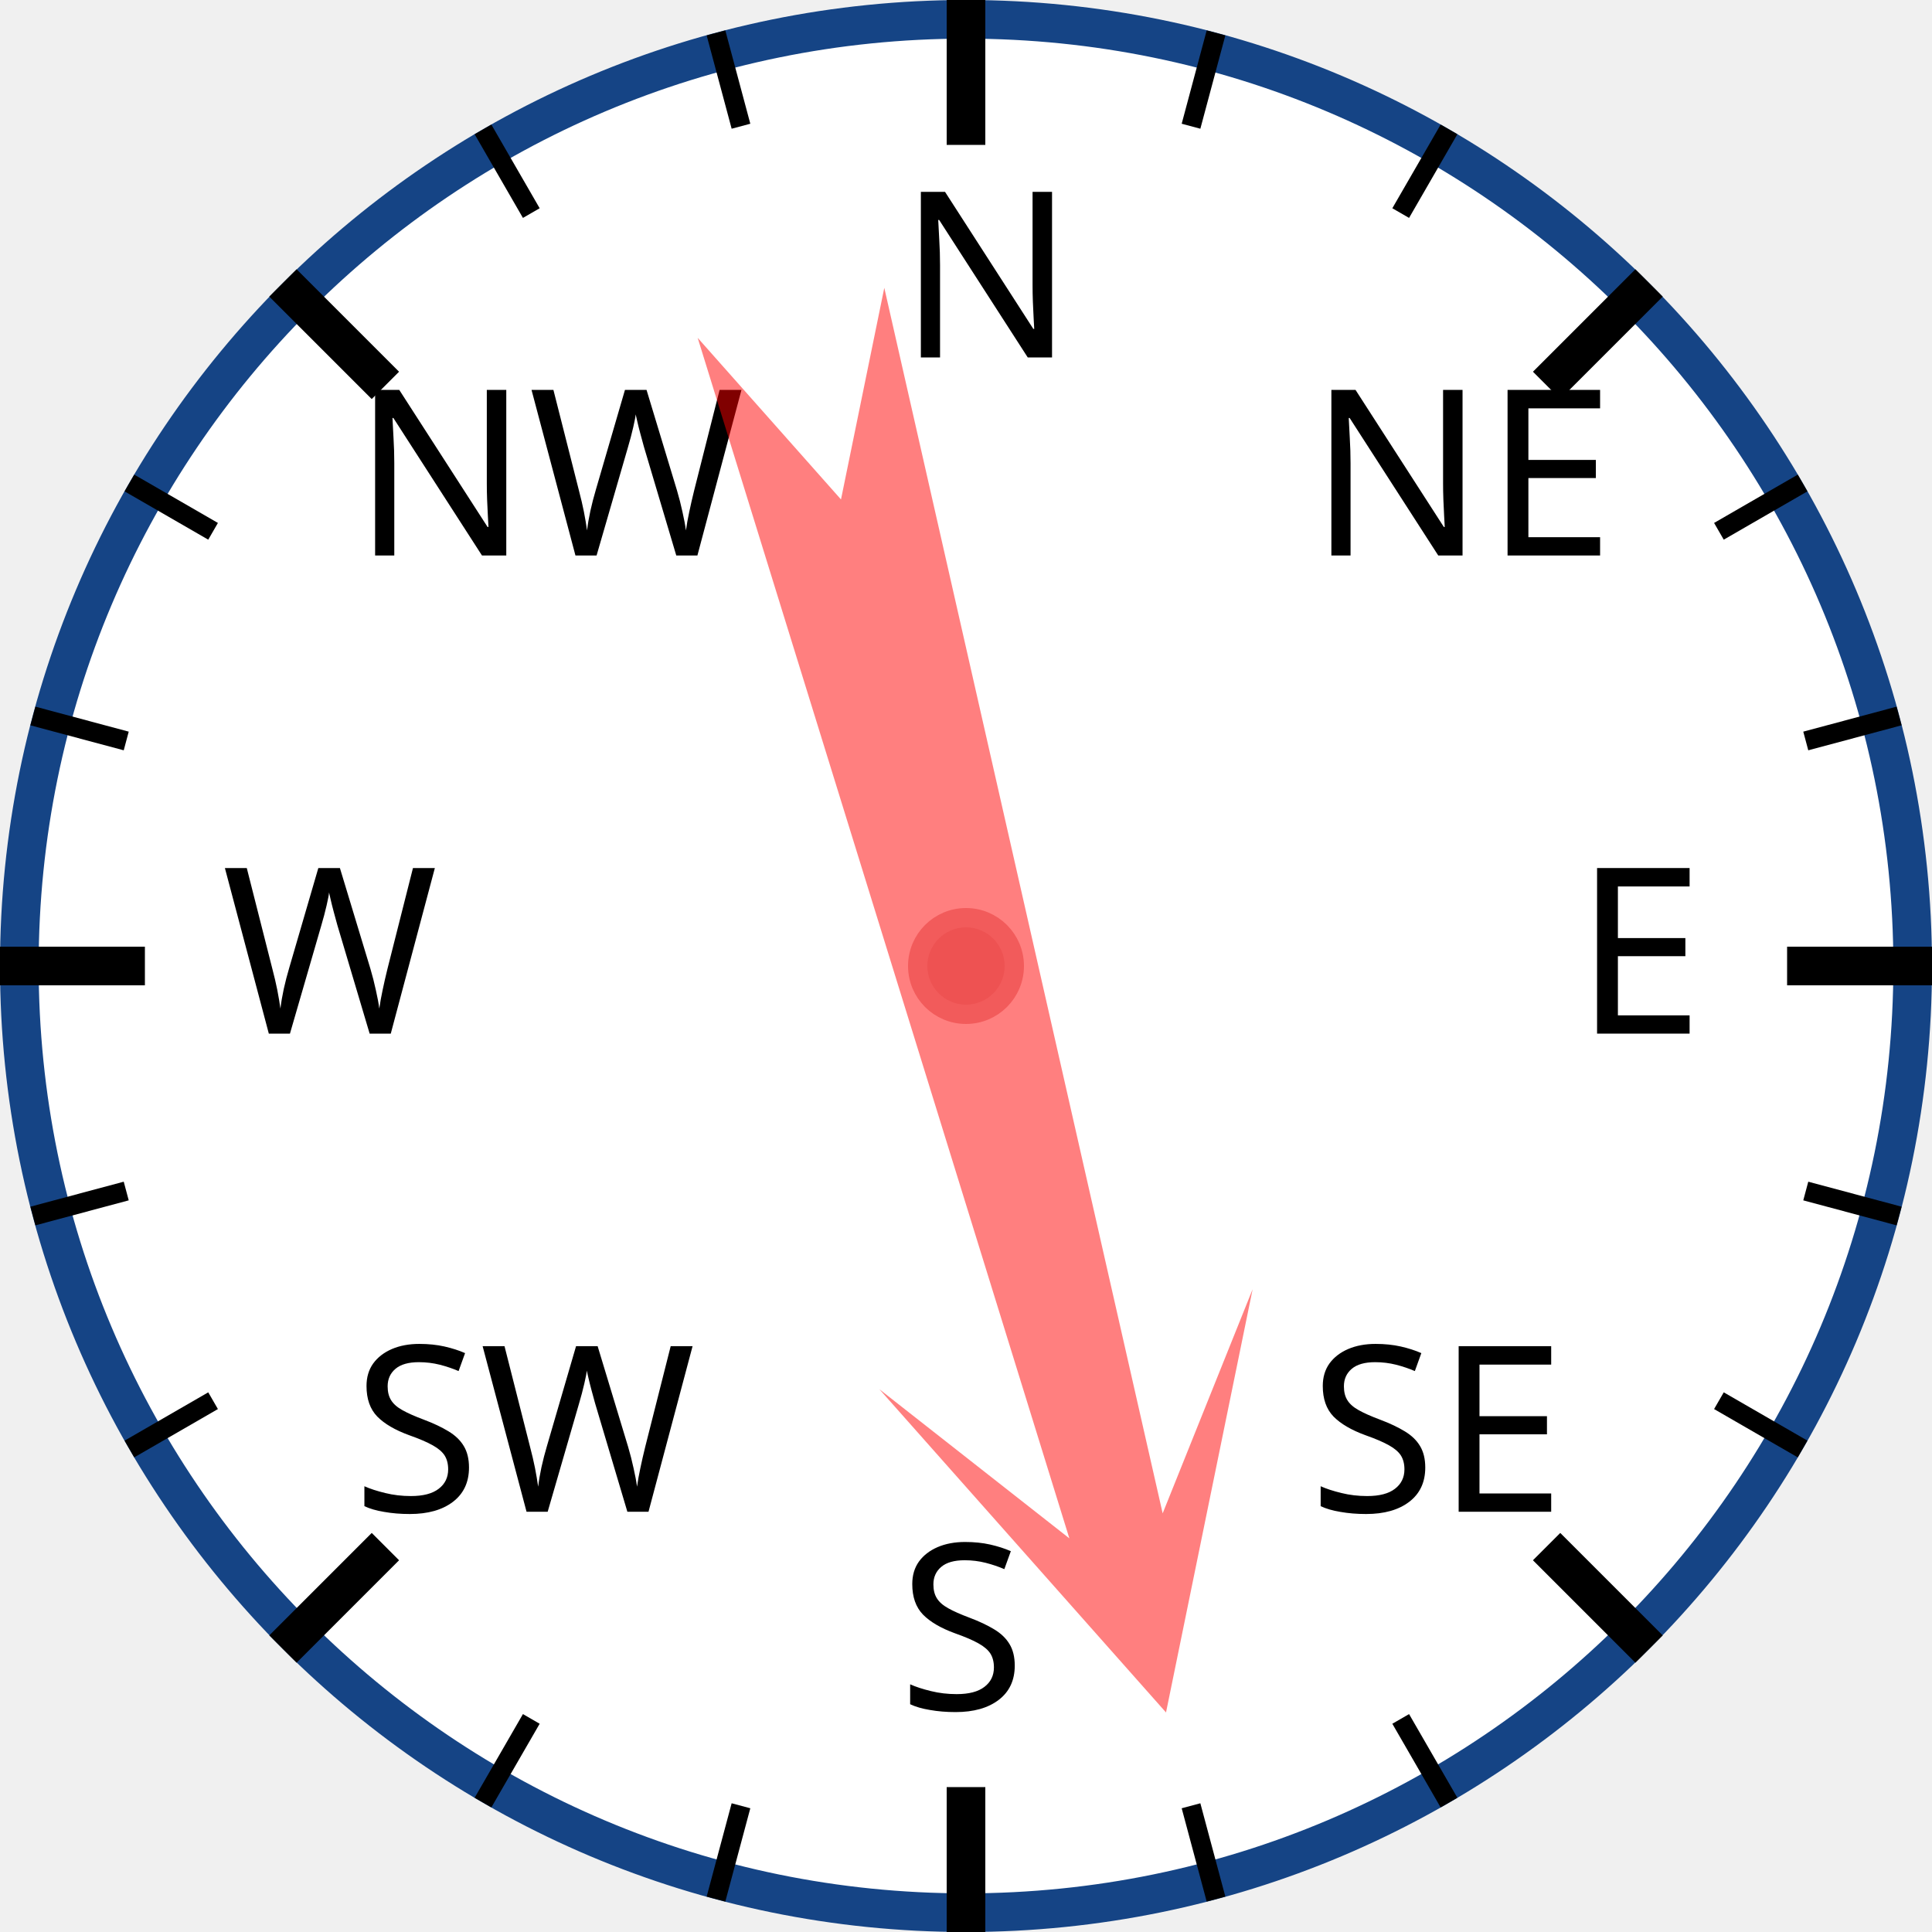
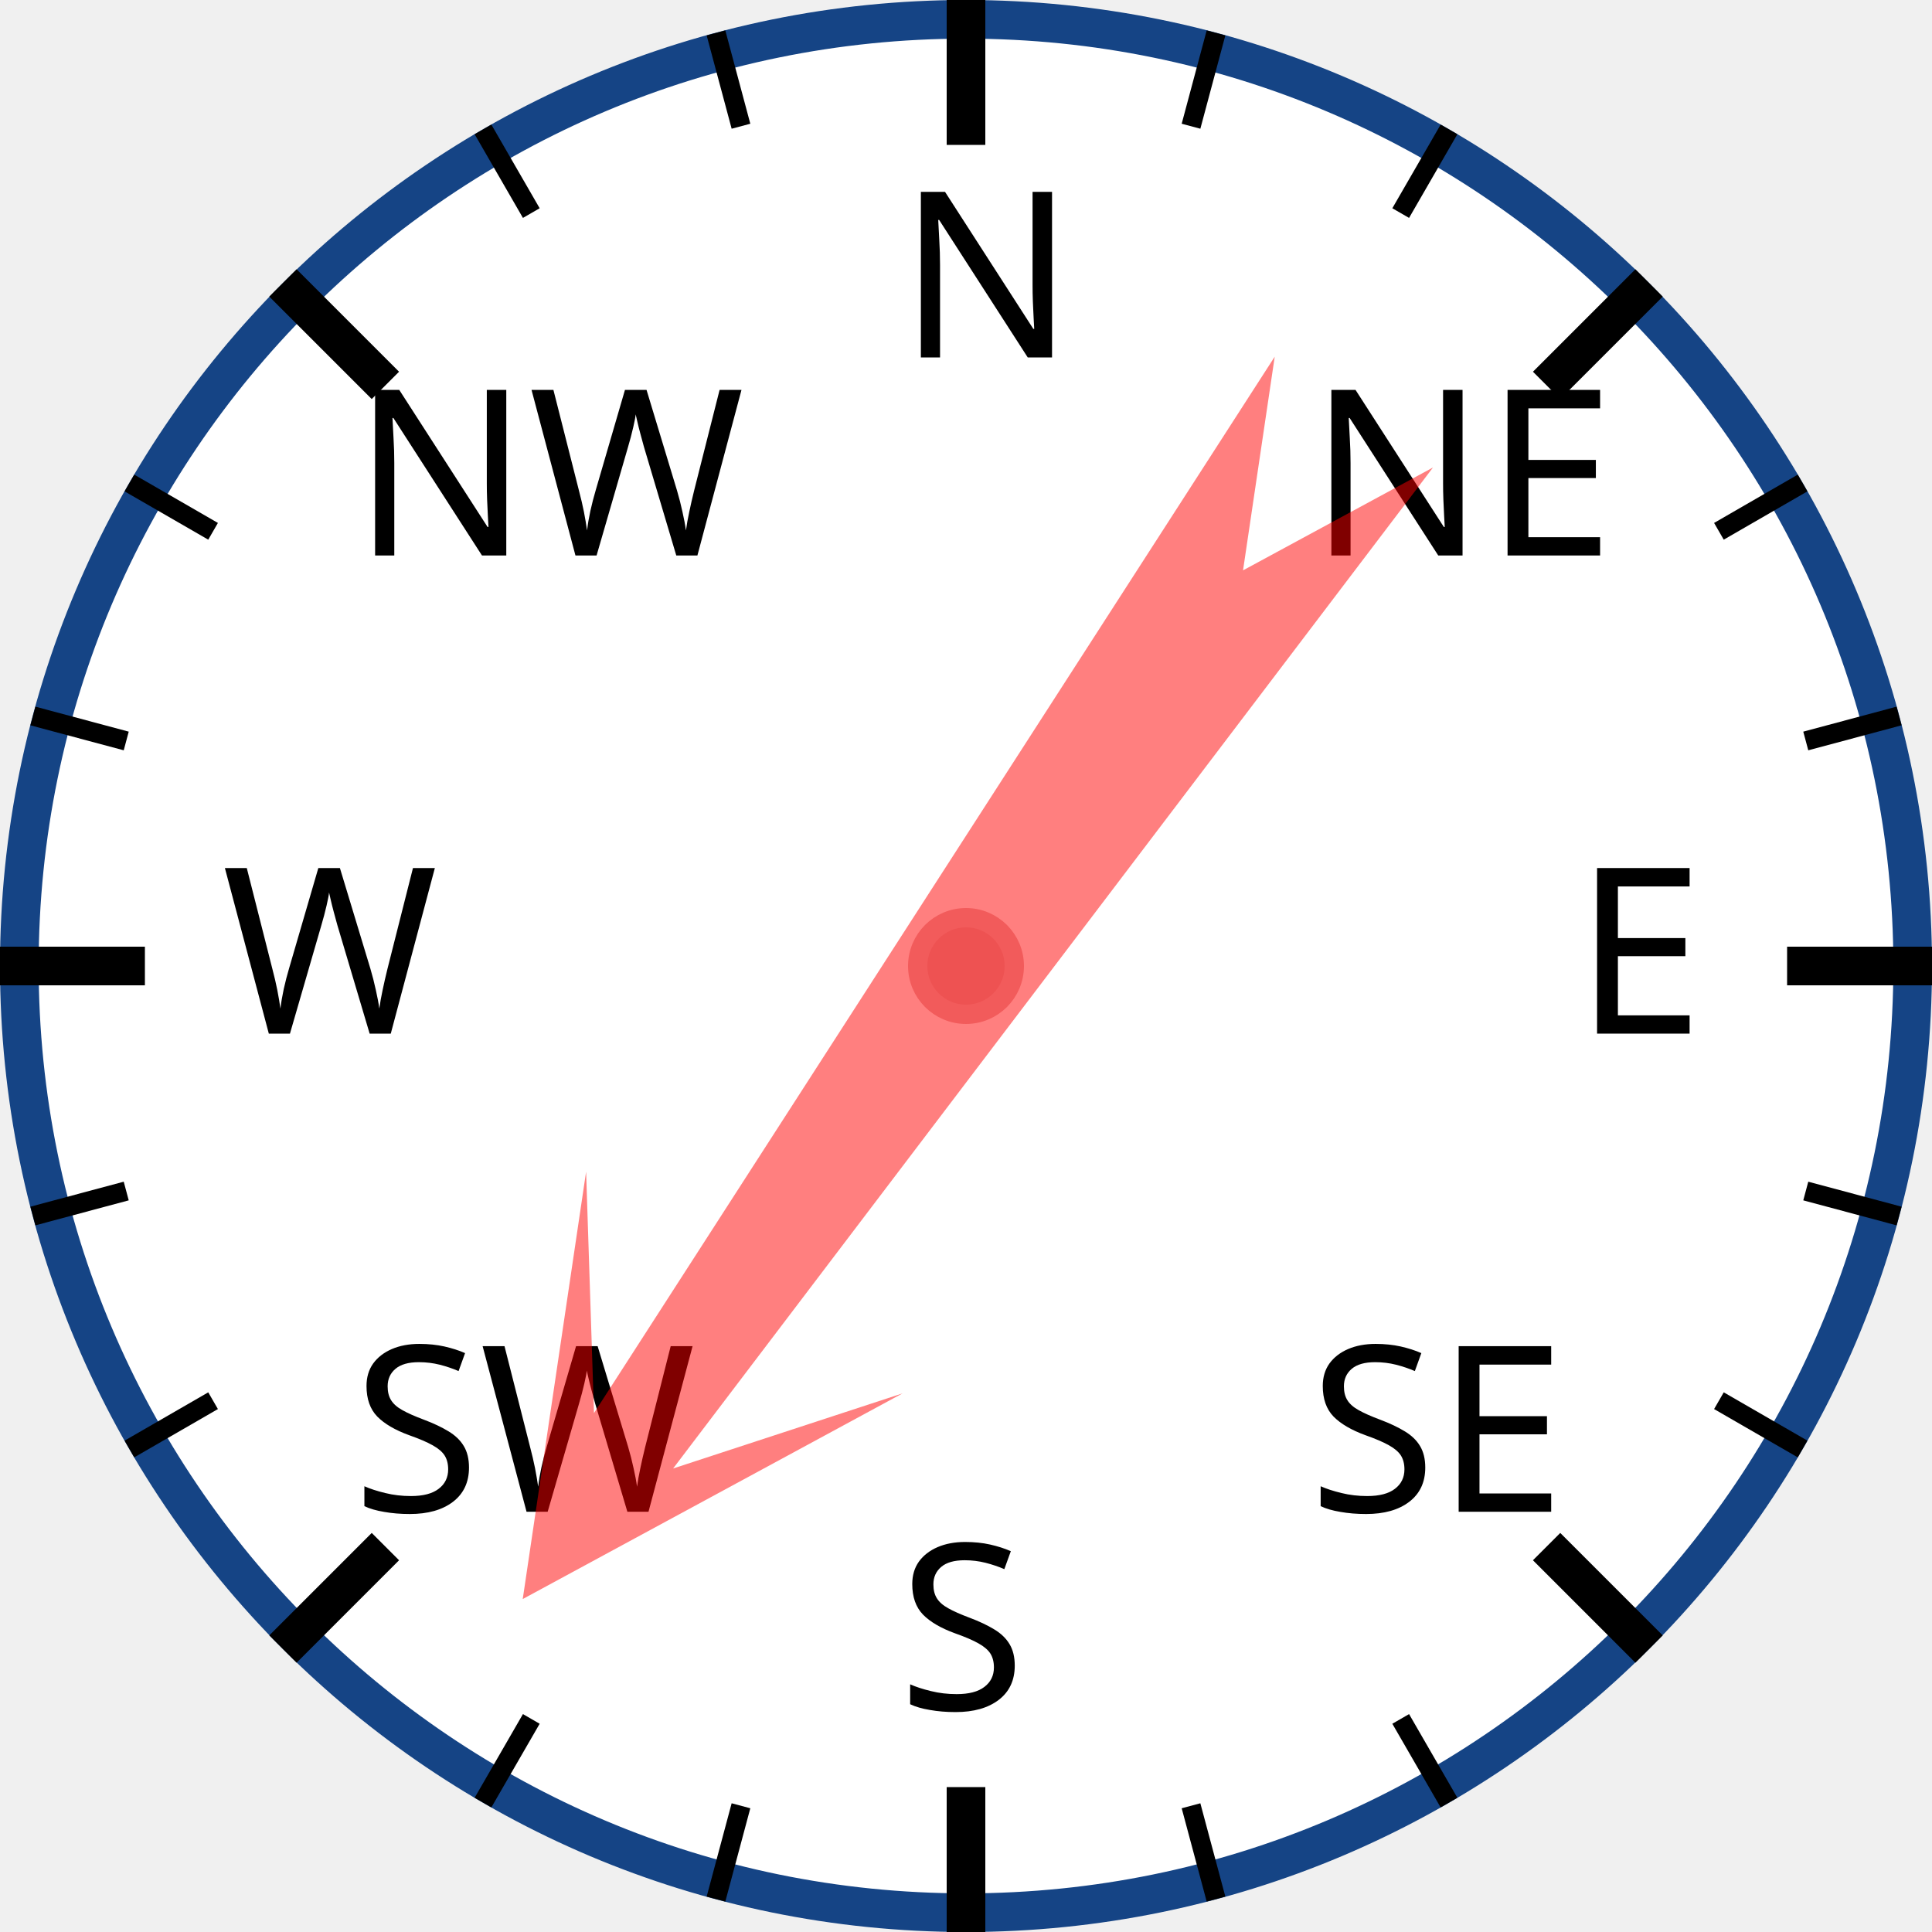
<svg xmlns="http://www.w3.org/2000/svg" width="120px" height="120px" viewBox="0 0 200 200">
  <circle cx="100" cy="100" r="98" style="fill: white; stroke: #154485; stroke-width: 4;" />
  <text x="93.0" y="37.0" style="font-family: sans-serif; font-size: 18pt;">N</text>
  <line x1="100.0" y1="0.0" x2="100.0" y2="15.0" style="stroke: black; stroke-width: 4;" />
  <line x1="74.118" y1="3.407" x2="76.706" y2="13.067" style="stroke: black; stroke-width: 2;" />
  <line x1="50" y1="13.397" x2="55" y2="22.058" style="stroke: black; stroke-width: 2;" />
  <text x="36.503" y="57.503" style="font-family: sans-serif; font-size: 18pt;">NW</text>
  <line x1="29.289" y1="29.289" x2="39.896" y2="39.896" style="stroke: black; stroke-width: 4;" />
  <line x1="13.397" y1="50" x2="22.058" y2="55" style="stroke: black; stroke-width: 2;" />
  <line x1="3.407" y1="74.118" x2="13.067" y2="76.706" style="stroke: black; stroke-width: 2;" />
  <text x="23.0" y="107.0" style="font-family: sans-serif; font-size: 18pt;">W</text>
  <line x1="0.0" y1="100.0" x2="15.0" y2="100.0" style="stroke: black; stroke-width: 4;" />
  <line x1="3.407" y1="125.882" x2="13.067" y2="123.294" style="stroke: black; stroke-width: 2;" />
  <line x1="13.397" y1="150" x2="22.058" y2="145" style="stroke: black; stroke-width: 2;" />
  <text x="36.503" y="156.497" style="font-family: sans-serif; font-size: 18pt;">SW</text>
  <line x1="29.289" y1="170.711" x2="39.896" y2="160.104" style="stroke: black; stroke-width: 4;" />
  <line x1="50" y1="186.603" x2="55" y2="177.942" style="stroke: black; stroke-width: 2;" />
  <line x1="74.118" y1="196.593" x2="76.706" y2="186.933" style="stroke: black; stroke-width: 2;" />
  <text x="93" y="177.0" style="font-family: sans-serif; font-size: 18pt;">S</text>
  <line x1="100" y1="200.0" x2="100" y2="185.0" style="stroke: black; stroke-width: 4;" />
  <line x1="125.882" y1="196.593" x2="123.294" y2="186.933" style="stroke: black; stroke-width: 2;" />
  <line x1="150.0" y1="186.603" x2="145.0" y2="177.942" style="stroke: black; stroke-width: 2;" />
  <text x="135.497" y="156.497" style="font-family: sans-serif; font-size: 18pt;">SE</text>
  <line x1="170.711" y1="170.711" x2="160.104" y2="160.104" style="stroke: black; stroke-width: 4;" />
  <line x1="186.603" y1="150" x2="177.942" y2="145" style="stroke: black; stroke-width: 2;" />
  <line x1="196.593" y1="125.882" x2="186.933" y2="123.294" style="stroke: black; stroke-width: 2;" />
  <text x="163.0" y="107" style="font-family: sans-serif; font-size: 18pt;">E</text>
  <line x1="200.0" y1="100" x2="185.0" y2="100" style="stroke: black; stroke-width: 4;" />
  <line x1="196.593" y1="74.118" x2="186.933" y2="76.706" style="stroke: black; stroke-width: 2;" />
  <line x1="186.603" y1="50" x2="177.942" y2="55" style="stroke: black; stroke-width: 2;" />
  <text x="135.497" y="57.503" style="font-family: sans-serif; font-size: 18pt;">NE</text>
  <line x1="170.711" y1="29.289" x2="160.104" y2="39.896" style="stroke: black; stroke-width: 4;" />
  <line x1="150" y1="13.397" x2="145" y2="22.058" style="stroke: black; stroke-width: 2;" />
  <line x1="125.882" y1="3.407" x2="123.294" y2="13.067" style="stroke: black; stroke-width: 2;" />
-   <polygon points="100 20 120 60 105 40 110 170 100 150 90 170 95 40 80 60" style="fill: red; fill-opacity: 0.5;" transform="rotate(165,100,100)" />
+   <polygon points="100 20 120 60 105 40 110 170 100 150 90 170 95 40 80 60" style="fill: red; fill-opacity: 0.5;" transform="rotate(215,100,100)" />
  <circle cx="100" cy="100" r="5" style="fill: #EE5252; stroke: #F25B5B; stroke-width: 2;" />
</svg>
